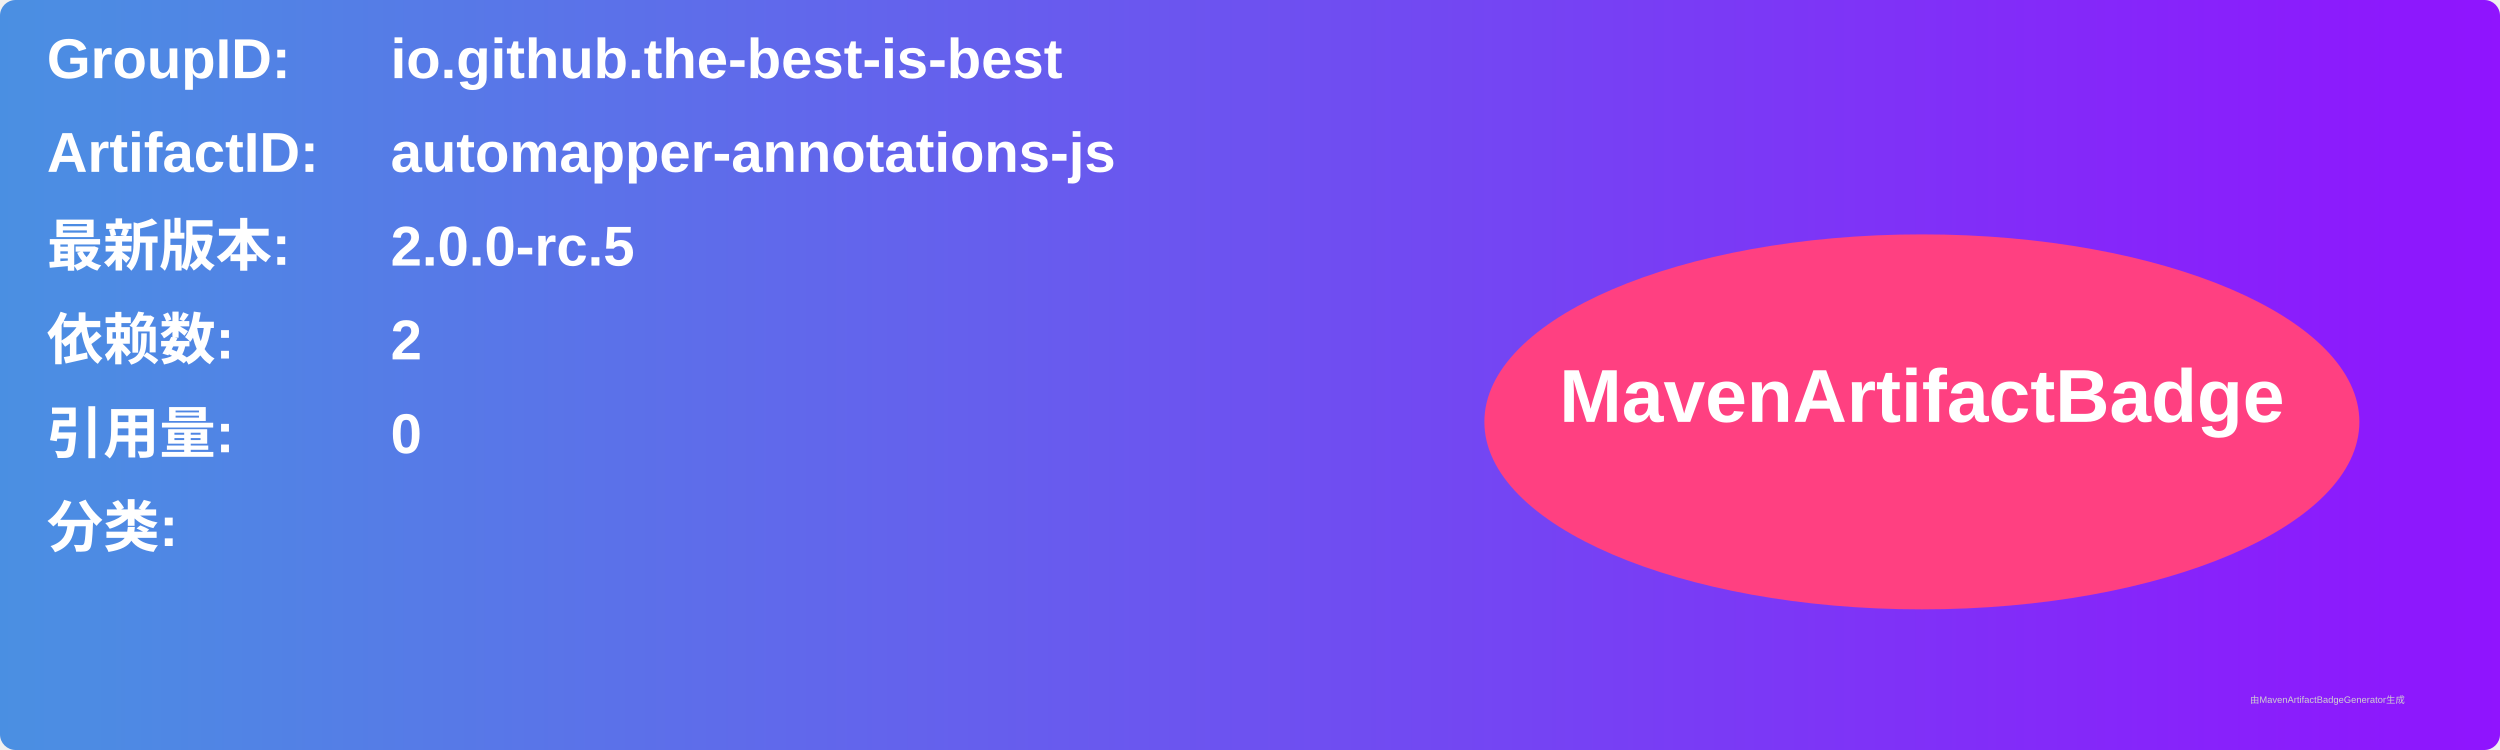
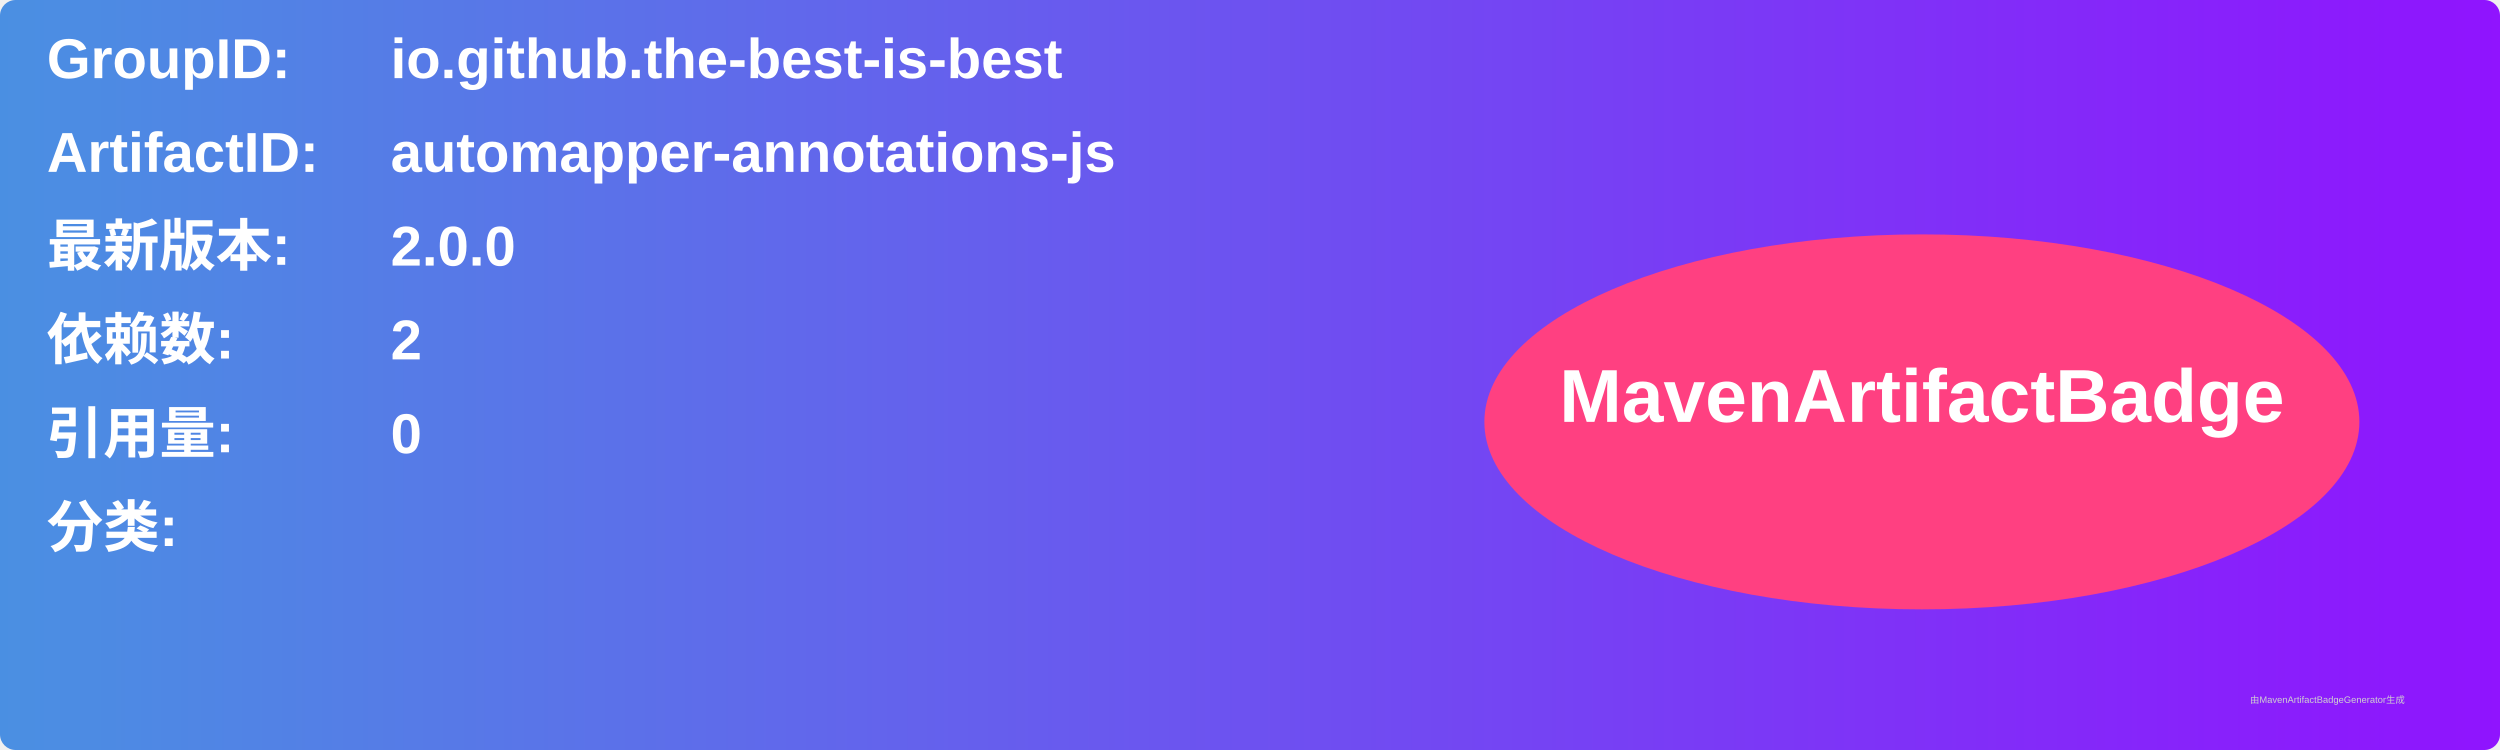
<svg xmlns="http://www.w3.org/2000/svg" width="800" height="240" viewBox="0 0 800 240">
  <linearGradient id="grad" x1="0%" y1="0%" x2="100%" y2="0%">
    <stop offset="0%" stop-color="#4a90e2" />
    <stop offset="100%" stop-color="#9013fe" />
  </linearGradient>
  <rect width="100%" height="100%" rx="5" ry="5" fill="url(#grad)" />
  <g transform="translate(15, 15)">
    <text x="0" y="10" font-family="Arial" font-size="18" fill="white" font-weight="bold" width="260">GroupID:</text>
    <text x="110" y="10" font-family="Arial" font-size="18" fill="white" font-weight="bold" width="460">io.github.the-best-is-best</text>
    <text x="0" y="40" font-family="Arial" font-size="18" fill="white" font-weight="bold" width="260">ArtifactID:</text>
    <text x="110" y="40" font-family="Arial" font-size="18" fill="white" font-weight="bold" width="460">automapper-annotations-js</text>
    <text x="0" y="70" font-family="Arial" font-size="18" fill="white" font-weight="bold">最新版本:</text>
    <text x="110" y="70" font-family="Arial" font-size="18" fill="white" font-weight="bold">
-       <tspan font-weight="bold">2.0.0-rc.5</tspan>
+       <tspan font-weight="bold">2.0.0</tspan>
    </text>
    <text x="0" y="100" font-family="Arial" font-size="18" fill="white" font-weight="bold">依赖数: </text>
    <text x="110" y="100" font-family="Arial" font-size="18" fill="white">
      <tspan font-weight="bold">2</tspan>
    </text>
    <text x="0" y="130" font-family="Arial" font-size="18" fill="white" font-weight="bold">引用量: </text>
    <text x="110" y="130" font-family="Arial" font-size="18" fill="white">
      <tspan font-weight="bold">0</tspan>
    </text>
    <text x="0" y="160" font-family="Arial" font-size="18" fill="white" font-weight="bold">分类:</text>
    <text x="10" y="190" font-family="Arial" font-size="10" fill="white">
      <tspan font-weight="bold" />
    </text>
    <ellipse cx="600" cy="120" rx="140" ry="60" fill="#ff4081" />
    <text x="600" y="120" text-anchor="middle" font-family="Arial" font-size="24" fill="white" font-weight="bold">MavenArtifactBadge</text>
  </g>
  <text x="720" y="225" font-family="Arial" font-size="3" fill="#d0d0d0">由MavenArtifactBadgeGenerator生成</text>
</svg>
